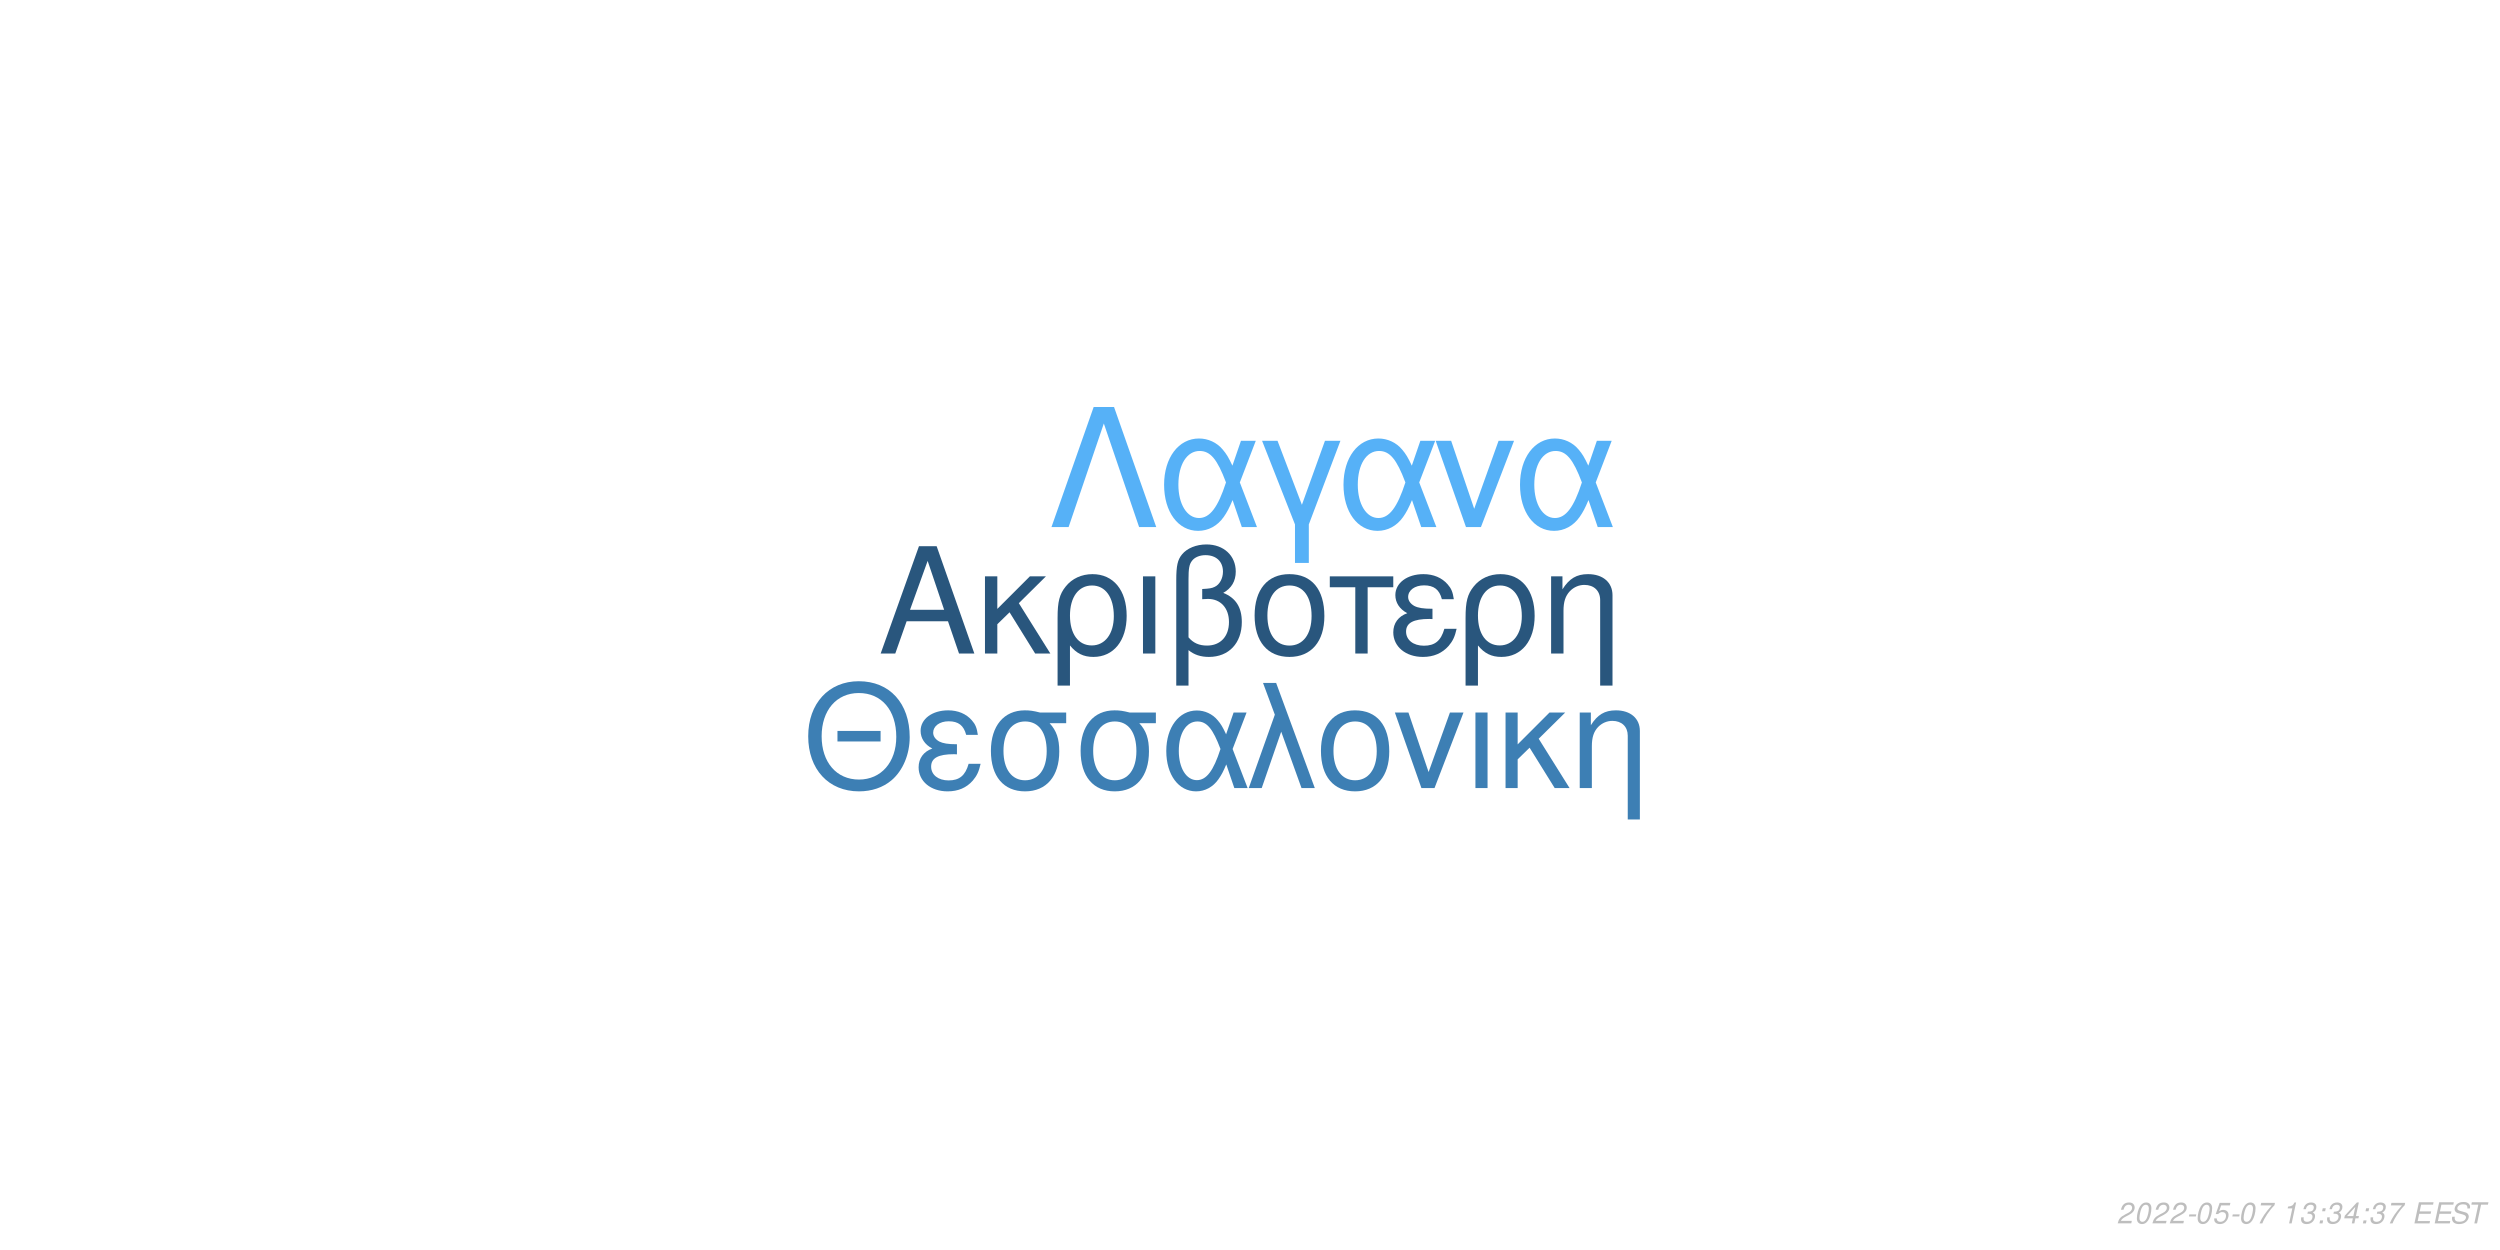
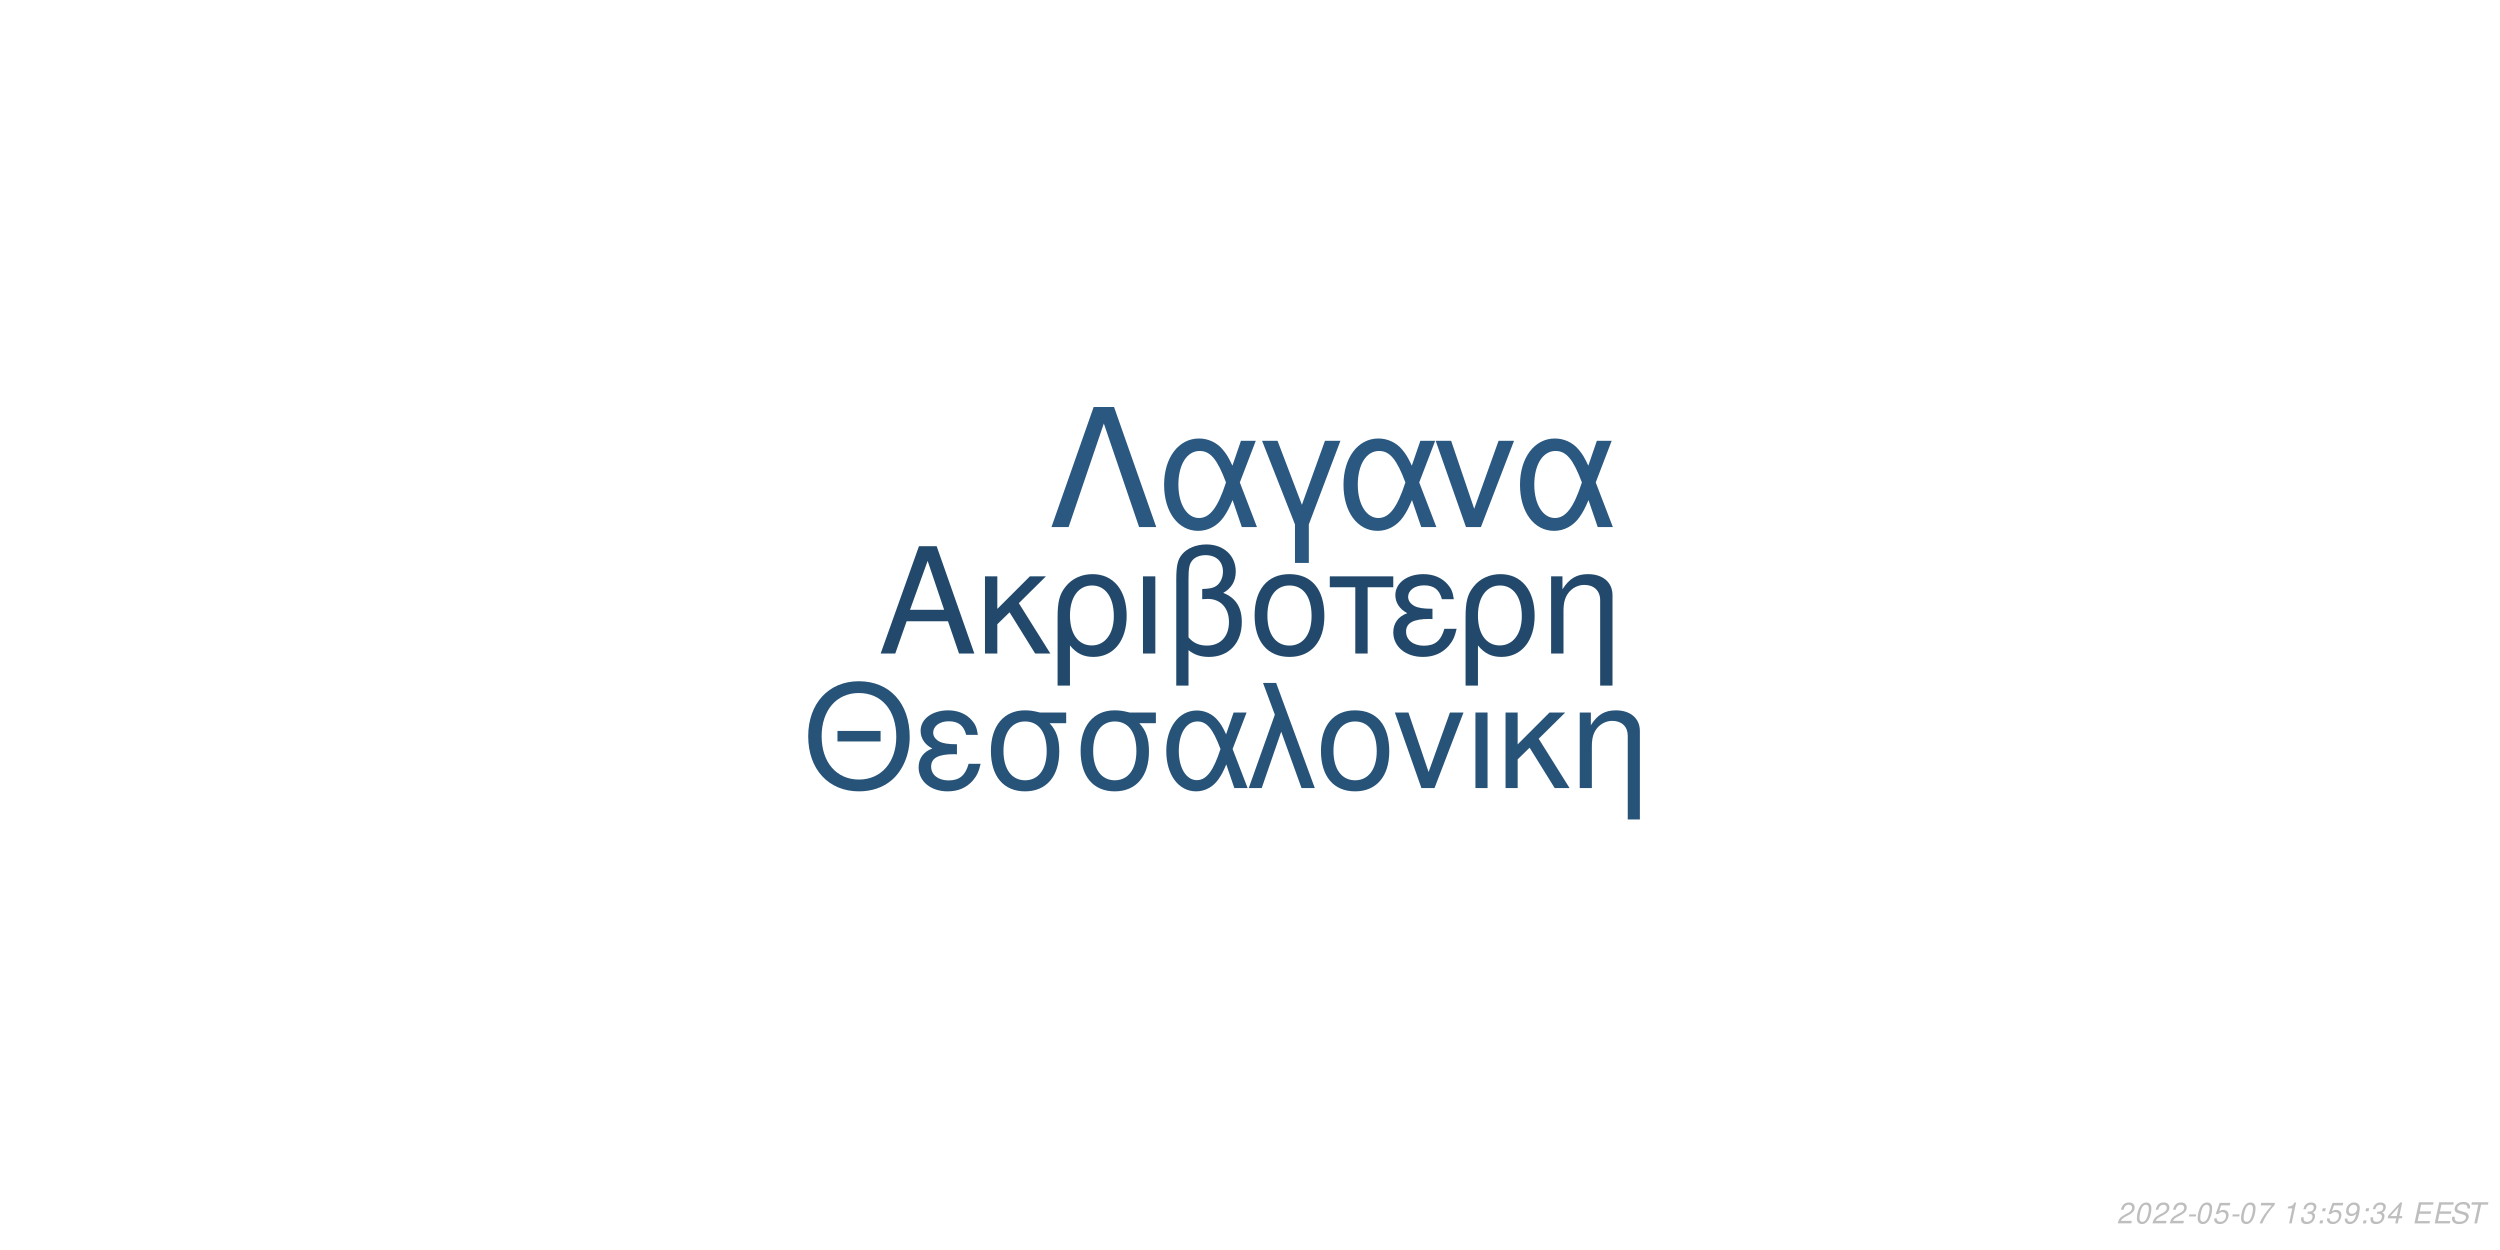
<svg xmlns="http://www.w3.org/2000/svg" xmlns:xlink="http://www.w3.org/1999/xlink" width="864pt" height="432pt" viewBox="0 0 864 432" version="1.1">
  <defs>
    <g>
      <symbol overflow="visible" id="glyph0-0">
        <path style="stroke:none;" d="" />
      </symbol>
      <symbol overflow="visible" id="glyph0-1">
        <path style="stroke:none;" d="M 24.125 -11.141 L 27.938 0 L 33.234 0 L 20.203 -37.094 L 14.094 -37.094 L 0.859 0 L 5.906 0 L 9.828 -11.141 Z M 22.797 -15.109 L 11 -15.109 L 17.094 -32.016 Z M 22.797 -15.109 " />
      </symbol>
      <symbol overflow="visible" id="glyph0-2">
        <path style="stroke:none;" d="M 7.172 -15.422 L 7.172 -26.672 L 2.906 -26.672 L 2.906 0 L 7.172 0 L 7.172 -10.125 L 11.406 -14.25 L 20.25 0 L 25.5 0 L 14.609 -17.406 L 23.969 -26.672 L 18.422 -26.672 Z M 7.172 -15.422 " />
      </symbol>
      <symbol overflow="visible" id="glyph0-3">
        <path style="stroke:none;" d="M 3 11.094 L 7.281 11.094 L 7.281 -2.797 C 9.516 -0.047 11.953 1.172 15.375 1.172 C 22.344 1.172 26.875 -4.422 26.875 -13.031 C 26.875 -21.891 22.297 -27.438 15.062 -27.438 C 11.297 -27.438 7.984 -25.906 5.797 -23.156 C 3.672 -20.516 3 -17.969 3 -12.359 Z M 14.906 -23.516 C 19.547 -23.516 22.438 -19.438 22.438 -12.922 C 22.438 -6.812 19.391 -2.797 14.812 -2.797 C 10.172 -2.797 7.281 -6.766 7.281 -13.125 C 7.281 -19.484 10.234 -23.516 14.906 -23.516 Z M 14.906 -23.516 " />
      </symbol>
      <symbol overflow="visible" id="glyph0-4">
        <path style="stroke:none;" d="M 3.516 0 L 7.781 0 L 7.781 -26.672 L 3.516 -26.672 Z M 3.516 0 " />
      </symbol>
      <symbol overflow="visible" id="glyph0-5">
        <path style="stroke:none;" d="M 4.016 11.094 L 8.25 11.094 L 8.25 -1.172 C 10.172 0.406 12.422 1.172 15.312 1.172 C 22.188 1.172 26.672 -3.609 26.672 -10.891 C 26.672 -15.984 24.578 -19.234 20.25 -20.969 C 23.109 -22.547 24.578 -25.031 24.578 -28.344 C 24.578 -33.844 20.406 -37.703 14.453 -37.703 C 10.938 -37.703 7.734 -36.391 6 -34.25 C 4.484 -32.422 4.016 -30.328 4.016 -25.391 Z M 8.25 -25.656 C 8.25 -29.359 8.5 -30.844 9.469 -32.062 C 10.375 -33.281 12.156 -34 14.094 -34 C 17.812 -34 20.156 -31.812 20.156 -28.297 C 20.156 -25.953 18.984 -23.812 17.297 -23.047 C 16.281 -22.547 15.469 -22.438 12.984 -22.297 L 12.984 -18.781 C 13.734 -18.828 14.344 -18.875 14.969 -18.875 C 19.344 -18.875 22.234 -15.719 22.234 -10.891 C 22.234 -5.906 19.281 -2.75 14.656 -2.75 C 11.953 -2.75 9.922 -3.609 8.25 -5.594 Z M 8.25 -25.656 " />
      </symbol>
      <symbol overflow="visible" id="glyph0-6">
        <path style="stroke:none;" d="M 14.094 -27.438 C 6.562 -27.438 2.094 -22.094 2.094 -13.125 C 2.094 -4.125 6.562 1.172 14.141 1.172 C 21.672 1.172 26.203 -4.172 26.203 -12.922 C 26.203 -22.188 21.828 -27.438 14.094 -27.438 Z M 14.141 -23.516 C 18.938 -23.516 21.781 -19.594 21.781 -12.984 C 21.781 -6.672 18.828 -2.75 14.141 -2.75 C 9.422 -2.75 6.516 -6.672 6.516 -13.125 C 6.516 -19.594 9.422 -23.516 14.141 -23.516 Z M 14.141 -23.516 " />
      </symbol>
      <symbol overflow="visible" id="glyph0-7">
        <path style="stroke:none;" d="M 7.891 0 L 12.156 0 L 12.156 -22.906 L 21.016 -22.906 L 21.016 -26.672 L -0.922 -26.672 L -0.922 -22.906 L 7.891 -22.906 Z M 7.891 0 " />
      </symbol>
      <symbol overflow="visible" id="glyph0-8">
        <path style="stroke:none;" d="M 14.562 -15.469 C 11.344 -15.469 9.562 -15.781 8.297 -16.438 C 6.922 -17.203 6.156 -18.328 6.156 -19.547 C 6.156 -21.891 8.453 -23.562 11.656 -23.562 C 15.062 -23.562 16.953 -22.094 17.812 -18.781 L 21.938 -18.781 C 21.578 -21.266 21.062 -22.5 19.797 -23.922 C 17.812 -26.203 14.906 -27.438 11.453 -27.438 C 5.797 -27.438 1.734 -24.375 1.734 -20.203 C 1.734 -17.609 3.156 -15.375 5.859 -13.938 C 2.797 -12.875 1.016 -10.484 1.016 -7.328 C 1.016 -2.391 5.297 1.172 11.25 1.172 C 14.969 1.172 17.906 -0.109 20.156 -2.641 C 21.578 -4.328 22.297 -5.797 22.906 -8.547 L 18.672 -8.547 C 17.5 -4.422 15.422 -2.703 11.609 -2.703 C 7.938 -2.703 5.438 -4.688 5.438 -7.578 C 5.438 -10.578 7.938 -11.953 13.484 -11.953 C 13.641 -11.953 14.094 -11.953 14.562 -11.906 Z M 14.562 -15.469 " />
      </symbol>
      <symbol overflow="visible" id="glyph0-9">
        <path style="stroke:none;" d="M 3.562 -26.672 L 3.562 0 L 7.844 0 L 7.844 -14.703 C 7.844 -17.906 8.5 -19.891 10.031 -21.531 C 11.406 -22.953 13.188 -23.719 15.062 -23.719 C 18.375 -23.719 20.516 -21.672 20.516 -18.469 L 20.516 11.094 L 24.781 11.094 L 24.781 -20.156 C 24.781 -24.578 21.469 -27.438 16.328 -27.438 C 12.359 -27.438 9.828 -25.906 7.484 -22.188 L 7.484 -26.672 Z M 3.562 -26.672 " />
      </symbol>
      <symbol overflow="visible" id="glyph1-0">
        <path style="stroke:none;" d="" />
      </symbol>
      <symbol overflow="visible" id="glyph1-1">
        <path style="stroke:none;" d="M 26.859 -19.734 L 11.953 -19.734 L 11.953 -16.094 L 26.859 -16.094 Z M 19.328 -36.922 C 8.922 -36.922 1.844 -29.25 1.844 -17.891 C 1.844 -6.484 8.875 1.141 19.391 1.141 C 23.812 1.141 27.703 -0.203 30.641 -2.688 C 34.578 -6.031 36.922 -11.656 36.922 -17.594 C 36.922 -29.297 30 -36.922 19.328 -36.922 Z M 19.328 -32.844 C 27.203 -32.844 32.281 -26.906 32.281 -17.688 C 32.281 -8.922 27.062 -2.938 19.391 -2.938 C 11.609 -2.938 6.484 -8.922 6.484 -17.891 C 6.484 -26.859 11.609 -32.844 19.328 -32.844 Z M 19.328 -32.844 " />
      </symbol>
      <symbol overflow="visible" id="glyph1-2">
        <path style="stroke:none;" d="M 14.25 -15.141 C 11.109 -15.141 9.375 -15.453 8.125 -16.094 C 6.781 -16.844 6.031 -17.938 6.031 -19.141 C 6.031 -21.422 8.266 -23.078 11.406 -23.078 C 14.75 -23.078 16.594 -21.625 17.438 -18.391 L 21.469 -18.391 C 21.125 -20.828 20.625 -22.031 19.391 -23.422 C 17.438 -25.656 14.594 -26.859 11.219 -26.859 C 5.688 -26.859 1.688 -23.875 1.688 -19.781 C 1.688 -17.234 3.094 -15.047 5.734 -13.656 C 2.734 -12.609 1 -10.266 1 -7.172 C 1 -2.344 5.188 1.141 11.016 1.141 C 14.656 1.141 17.547 -0.094 19.734 -2.594 C 21.125 -4.234 21.828 -5.688 22.422 -8.375 L 18.281 -8.375 C 17.141 -4.328 15.094 -2.641 11.359 -2.641 C 7.766 -2.641 5.328 -4.578 5.328 -7.422 C 5.328 -10.359 7.766 -11.703 13.203 -11.703 C 13.359 -11.703 13.797 -11.703 14.25 -11.656 Z M 14.25 -15.141 " />
      </symbol>
      <symbol overflow="visible" id="glyph1-3">
        <path style="stroke:none;" d="M 29 -26.109 L 19.938 -26.109 C 17.594 -26.703 16.438 -26.859 14.703 -26.859 C 7.469 -26.859 2.984 -21.469 2.984 -12.859 C 2.984 -4.031 7.375 1.141 14.797 1.141 C 22.172 1.141 26.609 -4.078 26.609 -12.656 C 26.609 -17.047 25.656 -19.828 23.266 -22.422 L 29 -22.422 Z M 14.797 -23.016 C 19.531 -23.016 22.266 -19.234 22.266 -12.75 C 22.266 -6.531 19.438 -2.688 14.797 -2.688 C 10.172 -2.688 7.328 -6.531 7.328 -12.859 C 7.328 -19.188 10.172 -23.016 14.797 -23.016 Z M 14.797 -23.016 " />
      </symbol>
      <symbol overflow="visible" id="glyph1-4">
        <path style="stroke:none;" d="M 29.344 -26.109 L 24.859 -26.109 L 22.266 -18.578 C 21.125 -21.031 20.484 -22.125 19.328 -23.469 C 17.547 -25.609 14.906 -26.812 12.156 -26.812 C 5.984 -26.812 1.594 -20.984 1.594 -12.812 C 1.594 -4.578 5.828 1.141 11.906 1.141 C 14.953 1.141 17.734 -0.344 19.625 -3.047 C 20.672 -4.531 21.281 -5.688 22.328 -8.172 L 25.109 0 L 29.703 0 L 24.516 -13.5 Z M 20.328 -13.5 C 17.891 -5.922 15.453 -2.734 12.156 -2.734 C 8.516 -2.734 5.922 -6.922 5.922 -12.812 C 5.922 -18.938 8.516 -23.016 12.359 -23.016 C 15.594 -23.016 17.688 -20.531 20.328 -13.5 Z M 20.328 -13.5 " />
      </symbol>
      <symbol overflow="visible" id="glyph1-5">
        <path style="stroke:none;" d="M 1.094 0 L 5.578 0 L 12.312 -19.484 L 19.328 0 L 23.922 0 L 10.562 -36.328 L 6.031 -36.328 L 10.109 -25.359 Z M 1.094 0 " />
      </symbol>
      <symbol overflow="visible" id="glyph1-6">
        <path style="stroke:none;" d="M 13.797 -26.859 C 6.422 -26.859 2.047 -21.625 2.047 -12.859 C 2.047 -4.031 6.422 1.141 13.859 1.141 C 21.234 1.141 25.656 -4.078 25.656 -12.656 C 25.656 -21.719 21.375 -26.859 13.797 -26.859 Z M 13.859 -23.016 C 18.531 -23.016 21.328 -19.188 21.328 -12.703 C 21.328 -6.531 18.438 -2.688 13.859 -2.688 C 9.219 -2.688 6.375 -6.531 6.375 -12.859 C 6.375 -19.188 9.219 -23.016 13.859 -23.016 Z M 13.859 -23.016 " />
      </symbol>
      <symbol overflow="visible" id="glyph1-7">
        <path style="stroke:none;" d="M 14.297 0 L 24.312 -26.109 L 19.625 -26.109 L 12.25 -5.531 L 5.281 -26.109 L 0.594 -26.109 L 9.766 0 Z M 14.297 0 " />
      </symbol>
      <symbol overflow="visible" id="glyph1-8">
        <path style="stroke:none;" d="M 3.438 0 L 7.625 0 L 7.625 -26.109 L 3.438 -26.109 Z M 3.438 0 " />
      </symbol>
      <symbol overflow="visible" id="glyph1-9">
        <path style="stroke:none;" d="M 7.031 -15.094 L 7.031 -26.109 L 2.844 -26.109 L 2.844 0 L 7.031 0 L 7.031 -9.922 L 11.156 -13.953 L 19.828 0 L 24.969 0 L 14.297 -17.047 L 23.469 -26.109 L 18.031 -26.109 Z M 7.031 -15.094 " />
      </symbol>
      <symbol overflow="visible" id="glyph1-10">
        <path style="stroke:none;" d="M 3.484 -26.109 L 3.484 0 L 7.672 0 L 7.672 -14.406 C 7.672 -17.547 8.328 -19.484 9.812 -21.078 C 11.156 -22.469 12.906 -23.219 14.75 -23.219 C 17.984 -23.219 20.078 -21.234 20.078 -18.094 L 20.078 10.859 L 24.266 10.859 L 24.266 -19.734 C 24.266 -24.062 21.031 -26.859 16 -26.859 C 12.109 -26.859 9.609 -25.359 7.328 -21.719 L 7.328 -26.109 Z M 3.484 -26.109 " />
      </symbol>
      <symbol overflow="visible" id="glyph2-0">
        <path style="stroke:none;" d="" />
      </symbol>
      <symbol overflow="visible" id="glyph2-1">
        <path style="stroke:none;" d="M 22.531 -41.484 L 15.484 -41.484 L 0.906 0 L 6.828 0 L 19 -35.797 L 31.188 0 L 37.109 0 Z M 22.531 -41.484 " />
      </symbol>
      <symbol overflow="visible" id="glyph2-2">
        <path style="stroke:none;" d="M 33.516 -29.812 L 28.391 -29.812 L 25.438 -21.219 C 24.125 -24.016 23.391 -25.266 22.078 -26.797 C 20.031 -29.25 17.016 -30.609 13.891 -30.609 C 6.828 -30.609 1.828 -23.953 1.828 -14.625 C 1.828 -5.234 6.656 1.312 13.594 1.312 C 17.078 1.312 20.266 -0.391 22.422 -3.469 C 23.609 -5.172 24.297 -6.484 25.5 -9.328 L 28.688 0 L 33.922 0 L 28 -15.422 Z M 23.219 -15.422 C 20.422 -6.766 17.641 -3.125 13.891 -3.125 C 9.734 -3.125 6.766 -7.906 6.766 -14.625 C 6.766 -21.625 9.734 -26.297 14.109 -26.297 C 17.812 -26.297 20.203 -23.453 23.219 -15.422 Z M 23.219 -15.422 " />
      </symbol>
      <symbol overflow="visible" id="glyph2-3">
        <path style="stroke:none;" d="M 12.062 12.406 L 16.844 12.406 L 16.844 -0.906 L 27.766 -29.812 L 22.422 -29.812 L 14.453 -7.688 L 6.031 -29.812 L 0.688 -29.812 L 12.062 -0.906 Z M 12.062 12.406 " />
      </symbol>
      <symbol overflow="visible" id="glyph2-4">
        <path style="stroke:none;" d="M 16.328 0 L 27.766 -29.812 L 22.422 -29.812 L 14 -6.312 L 6.031 -29.812 L 0.688 -29.812 L 11.156 0 Z M 16.328 0 " />
      </symbol>
      <symbol overflow="visible" id="glyph3-0">
        <path style="stroke:none;" d="" />
      </symbol>
      <symbol overflow="visible" id="glyph3-1">
        <path style="stroke:none;" d="M 5.234 -0.875 L 1.469 -0.875 C 1.641 -1.375 2.203 -1.891 3.109 -2.344 L 4.234 -2.938 C 5.562 -3.625 6.219 -4.469 6.219 -5.484 C 6.219 -5.938 6.062 -6.359 5.797 -6.656 C 5.469 -7.047 4.984 -7.234 4.312 -7.234 C 2.766 -7.234 1.891 -6.453 1.484 -4.734 L 2.375 -4.734 C 2.484 -5.188 2.609 -5.484 2.797 -5.75 C 3.094 -6.203 3.609 -6.453 4.188 -6.453 C 4.891 -6.453 5.344 -6.031 5.344 -5.375 C 5.344 -4.703 4.859 -4.094 4.016 -3.656 L 2.984 -3.125 C 1.234 -2.188 0.797 -1.656 0.344 -0.016 L 5.047 -0.016 Z M 5.234 -0.875 " />
      </symbol>
      <symbol overflow="visible" id="glyph3-2">
        <path style="stroke:none;" d="M 4.203 -7.234 C 3.375 -7.234 2.688 -6.812 2.125 -5.984 C 1.484 -5.047 0.984 -3.188 0.984 -1.734 C 0.984 -1.109 1.172 -0.562 1.484 -0.266 C 1.797 0.047 2.281 0.234 2.766 0.234 C 3.625 0.234 4.281 -0.156 4.859 -1.016 C 5.516 -1.953 6 -3.797 6 -5.266 C 6 -6.5 5.328 -7.234 4.203 -7.234 Z M 4.094 -6.453 C 4.734 -6.453 5.125 -5.984 5.125 -5.156 C 5.125 -4.203 4.781 -2.625 4.406 -1.812 C 3.984 -0.938 3.516 -0.547 2.875 -0.547 C 2.25 -0.547 1.875 -1.031 1.875 -1.828 C 1.875 -2.797 2.203 -4.344 2.594 -5.203 C 2.984 -6.047 3.453 -6.453 4.094 -6.453 Z M 4.094 -6.453 " />
      </symbol>
      <symbol overflow="visible" id="glyph3-3">
        <path style="stroke:none;" d="M 3.516 -3.125 L 1.125 -3.125 L 0.969 -2.406 L 3.359 -2.406 Z M 3.516 -3.125 " />
      </symbol>
      <symbol overflow="visible" id="glyph3-4">
        <path style="stroke:none;" d="M 6.297 -7.094 L 2.594 -7.094 L 1.234 -3.234 L 2.047 -3.234 C 2.656 -3.766 2.938 -3.906 3.531 -3.906 C 4.328 -3.906 4.797 -3.453 4.797 -2.688 C 4.797 -1.438 3.969 -0.547 2.828 -0.547 C 2.031 -0.547 1.609 -0.938 1.578 -1.734 L 0.703 -1.734 L 0.703 -1.516 C 0.703 -0.938 0.844 -0.547 1.188 -0.266 C 1.562 0.062 2.078 0.234 2.703 0.234 C 3.656 0.234 4.391 -0.156 4.984 -0.922 C 5.422 -1.5 5.672 -2.234 5.672 -2.953 C 5.672 -4 4.938 -4.672 3.812 -4.672 C 3.328 -4.672 2.906 -4.547 2.406 -4.234 L 3.109 -6.219 L 6.109 -6.219 Z M 6.297 -7.094 " />
      </symbol>
      <symbol overflow="visible" id="glyph3-5">
        <path style="stroke:none;" d="M 6.703 -7.094 L 1.953 -7.094 L 1.766 -6.219 L 5.594 -6.219 C 3.344 -3.688 2.266 -2.109 1.375 0 L 2.344 0 C 3.031 -1.906 4.828 -4.594 6.547 -6.281 Z M 6.703 -7.094 " />
      </symbol>
      <symbol overflow="visible" id="glyph3-6">
        <path style="stroke:none;" d="" />
      </symbol>
      <symbol overflow="visible" id="glyph3-7">
        <path style="stroke:none;" d="M 3.703 -5.188 L 2.594 0 L 3.469 0 L 5.016 -7.234 L 4.438 -7.234 C 3.906 -6.156 3.688 -6.016 2.234 -5.812 L 2.109 -5.188 Z M 3.703 -5.188 " />
      </symbol>
      <symbol overflow="visible" id="glyph3-8">
        <path style="stroke:none;" d="M 2.922 -3.312 C 3.125 -3.344 3.234 -3.344 3.375 -3.344 C 4.203 -3.344 4.688 -3 4.688 -2.406 C 4.688 -1.312 3.906 -0.547 2.781 -0.547 C 2.047 -0.547 1.594 -0.938 1.594 -1.562 C 1.594 -1.719 1.609 -1.844 1.656 -2.094 L 0.766 -2.094 C 0.734 -1.797 0.719 -1.641 0.719 -1.469 C 0.719 -0.375 1.406 0.234 2.641 0.234 C 3.547 0.234 4.297 -0.078 4.812 -0.656 C 5.266 -1.156 5.562 -1.875 5.562 -2.547 C 5.562 -3.125 5.344 -3.453 4.797 -3.734 C 5.641 -4.234 6.016 -4.844 6.016 -5.734 C 6.016 -6.656 5.312 -7.234 4.203 -7.234 C 3.375 -7.234 2.672 -6.938 2.188 -6.375 C 1.891 -6.031 1.703 -5.641 1.516 -4.906 L 2.391 -4.906 C 2.5 -5.359 2.594 -5.594 2.734 -5.812 C 3.047 -6.234 3.516 -6.453 4.078 -6.453 C 4.734 -6.453 5.141 -6.125 5.141 -5.578 C 5.141 -5.188 5.016 -4.797 4.797 -4.547 C 4.516 -4.234 4 -4.062 3.266 -4.062 L 3.078 -4.062 Z M 2.922 -3.312 " />
      </symbol>
      <symbol overflow="visible" id="glyph3-9">
        <path style="stroke:none;" d="M 2.359 -1.031 L 1.312 -1.031 L 1.094 0 L 2.141 0 Z M 3.266 -5.234 L 2.219 -5.234 L 2 -4.203 L 3.047 -4.203 Z M 3.266 -5.234 " />
      </symbol>
      <symbol overflow="visible" id="glyph3-10">
+         <path style="stroke:none;" d="M 0.844 -1.656 C 0.844 -1.547 0.844 -1.438 0.844 -1.375 C 0.844 -0.406 1.531 0.234 2.578 0.234 C 3.203 0.234 3.766 0.016 4.297 -0.438 C 4.938 -1 5.312 -1.656 5.594 -2.719 C 5.844 -3.672 6.016 -4.766 6.016 -5.375 C 6.016 -5.844 5.844 -6.328 5.547 -6.656 C 5.203 -7.031 4.703 -7.234 4.062 -7.234 C 2.516 -7.234 1.297 -5.938 1.297 -4.266 C 1.297 -3.203 1.984 -2.547 3.047 -2.547 C 3.484 -2.547 3.953 -2.672 4.281 -2.891 C 4.406 -2.984 4.547 -3.078 4.828 -3.344 C 4.438 -1.484 3.703 -0.547 2.703 -0.547 C 2.109 -0.547 1.719 -0.938 1.719 -1.547 L 1.719 -1.656 Z M 3.953 -6.453 C 4.625 -6.453 5.141 -5.953 5.141 -5.281 C 5.141 -4.188 4.312 -3.312 3.297 -3.312 C 2.594 -3.312 2.172 -3.734 2.172 -4.453 C 2.172 -5.562 2.984 -6.453 3.953 -6.453 Z M 3.953 -6.453 " />
+       </symbol>
+       <symbol overflow="visible" id="glyph3-11">
        <path style="stroke:none;" d="M 3.625 -1.75 L 3.266 0 L 4.141 0 L 4.516 -1.75 L 5.562 -1.75 L 5.734 -2.531 L 4.688 -2.531 L 5.688 -7.234 L 5.016 -7.234 L 0.844 -2.672 L 0.641 -1.75 Z M 3.797 -2.531 L 1.594 -2.531 L 4.469 -5.703 Z M 3.797 -2.531 " />
      </symbol>
-       <symbol overflow="visible" id="glyph3-11">
+       <symbol overflow="visible" id="glyph3-12">
        <path style="stroke:none;" d="M 2.547 -3.312 L 6.5 -3.312 L 6.688 -4.141 L 2.719 -4.141 L 3.219 -6.469 L 7.344 -6.469 L 7.516 -7.297 L 2.453 -7.297 L 0.906 0 L 6.125 0 L 6.297 -0.812 L 2.016 -0.812 Z M 2.547 -3.312 " />
      </symbol>
-       <symbol overflow="visible" id="glyph3-12">
+       <symbol overflow="visible" id="glyph3-13">
        <path style="stroke:none;" d="M 7.062 -5.156 C 7.125 -5.438 7.141 -5.562 7.141 -5.703 C 7.141 -6.156 6.938 -6.594 6.594 -6.891 C 6.188 -7.25 5.656 -7.406 4.875 -7.406 C 3.844 -7.406 3.047 -7.125 2.5 -6.562 C 2.094 -6.141 1.781 -5.438 1.781 -4.922 C 1.781 -4.297 2.219 -3.766 2.891 -3.562 L 4.594 -3.094 C 5.406 -2.859 5.734 -2.578 5.734 -2.094 C 5.734 -1.781 5.547 -1.406 5.266 -1.141 C 4.844 -0.766 4.266 -0.578 3.453 -0.578 C 2.328 -0.578 1.812 -0.984 1.812 -1.906 C 1.812 -2.047 1.812 -2.125 1.844 -2.312 L 0.984 -2.312 C 0.906 -2.062 0.891 -1.906 0.891 -1.688 C 0.891 -0.484 1.797 0.234 3.297 0.234 C 4.359 0.234 5.234 -0.062 5.812 -0.609 C 6.344 -1.078 6.688 -1.797 6.688 -2.375 C 6.688 -2.641 6.609 -2.906 6.453 -3.156 C 6.234 -3.5 5.938 -3.703 5.469 -3.828 L 3.75 -4.312 C 2.984 -4.547 2.734 -4.734 2.734 -5.188 C 2.734 -5.547 2.875 -5.844 3.188 -6.109 C 3.547 -6.438 4.031 -6.594 4.703 -6.594 C 5.266 -6.594 5.688 -6.484 5.906 -6.297 C 6.094 -6.125 6.219 -5.797 6.219 -5.516 C 6.219 -5.422 6.203 -5.344 6.188 -5.156 Z M 7.062 -5.156 " />
      </symbol>
-       <symbol overflow="visible" id="glyph3-13">
+       <symbol overflow="visible" id="glyph3-14">
        <path style="stroke:none;" d="M 4.938 -6.469 L 7.312 -6.469 L 7.484 -7.297 L 1.75 -7.297 L 1.578 -6.469 L 3.984 -6.469 L 2.609 0 L 3.547 0 Z M 4.938 -6.469 " />
      </symbol>
    </g>
  </defs>
  <g id="surface1">
    <rect x="0" y="0" width="864" height="432" style="fill:rgb(100%,100%,100%);fill-opacity:1;stroke:none;" />
-     <g style="fill:rgb(16.078%,33.725%,49.02%);fill-opacity:1;">
+     <g style="fill:rgb(13.333%,28.627%,41.961%);fill-opacity:1;">
      <use xlink:href="#glyph0-1" x="303.5" y="225.861" />
      <use xlink:href="#glyph0-2" x="337.5" y="225.861" />
      <use xlink:href="#glyph0-3" x="362.5" y="225.861" />
      <use xlink:href="#glyph0-4" x="391.5" y="225.861" />
      <use xlink:href="#glyph0-5" x="402.5" y="225.861" />
      <use xlink:href="#glyph0-6" x="431.5" y="225.861" />
      <use xlink:href="#glyph0-7" x="460.5" y="225.861" />
      <use xlink:href="#glyph0-8" x="480.5" y="225.861" />
      <use xlink:href="#glyph0-3" x="503.5" y="225.861" />
      <use xlink:href="#glyph0-9" x="532.5" y="225.861" />
    </g>
-     <g style="fill:rgb(23.922%,49.804%,70.588%);fill-opacity:1;">
+     <g style="fill:rgb(15.294%,32.549%,47.451%);fill-opacity:1;">
      <use xlink:href="#glyph1-1" x="277.473" y="272.354" />
      <use xlink:href="#glyph1-2" x="316.473" y="272.354" />
      <use xlink:href="#glyph1-3" x="339.473" y="272.354" />
      <use xlink:href="#glyph1-3" x="370.473" y="272.354" />
      <use xlink:href="#glyph1-4" x="401.473" y="272.354" />
      <use xlink:href="#glyph1-5" x="430.473" y="272.354" />
      <use xlink:href="#glyph1-6" x="454.473" y="272.354" />
      <use xlink:href="#glyph1-7" x="481.473" y="272.354" />
      <use xlink:href="#glyph1-8" x="506.473" y="272.354" />
      <use xlink:href="#glyph1-9" x="517.473" y="272.354" />
      <use xlink:href="#glyph1-10" x="542.473" y="272.354" />
    </g>
-     <g style="fill:rgb(33.725%,69.412%,96.863%);fill-opacity:1;">
+     <g style="fill:rgb(16.471%,34.51%,50.196%);fill-opacity:1;">
      <use xlink:href="#glyph2-1" x="362.484" y="182.152" />
      <use xlink:href="#glyph2-2" x="400.484" y="182.152" />
      <use xlink:href="#glyph2-3" x="435.484" y="182.152" />
      <use xlink:href="#glyph2-2" x="462.484" y="182.152" />
      <use xlink:href="#glyph2-4" x="495.484" y="182.152" />
      <use xlink:href="#glyph2-2" x="523.484" y="182.152" />
    </g>
    <g style="fill:rgb(74.51%,74.51%,74.51%);fill-opacity:1;">
      <use xlink:href="#glyph3-1" x="731.52" y="422.81" />
      <use xlink:href="#glyph3-2" x="737.52" y="422.81" />
      <use xlink:href="#glyph3-1" x="743.52" y="422.81" />
      <use xlink:href="#glyph3-1" x="749.52" y="422.81" />
      <use xlink:href="#glyph3-3" x="755.52" y="422.81" />
      <use xlink:href="#glyph3-2" x="758.52" y="422.81" />
      <use xlink:href="#glyph3-4" x="764.52" y="422.81" />
      <use xlink:href="#glyph3-3" x="770.52" y="422.81" />
      <use xlink:href="#glyph3-2" x="773.52" y="422.81" />
      <use xlink:href="#glyph3-5" x="779.52" y="422.81" />
      <use xlink:href="#glyph3-6" x="785.52" y="422.81" />
      <use xlink:href="#glyph3-7" x="788.52" y="422.81" />
      <use xlink:href="#glyph3-8" x="794.52" y="422.81" />
      <use xlink:href="#glyph3-9" x="800.52" y="422.81" />
-       <use xlink:href="#glyph3-8" x="803.52" y="422.81" />
+       <use xlink:href="#glyph3-4" x="803.52" y="422.81" />
      <use xlink:href="#glyph3-10" x="809.52" y="422.81" />
      <use xlink:href="#glyph3-9" x="815.52" y="422.81" />
      <use xlink:href="#glyph3-8" x="818.52" y="422.81" />
-       <use xlink:href="#glyph3-5" x="824.52" y="422.81" />
+       <use xlink:href="#glyph3-11" x="824.52" y="422.81" />
      <use xlink:href="#glyph3-6" x="830.52" y="422.81" />
-       <use xlink:href="#glyph3-11" x="833.52" y="422.81" />
-       <use xlink:href="#glyph3-11" x="840.52" y="422.81" />
-       <use xlink:href="#glyph3-12" x="846.52" y="422.81" />
-       <use xlink:href="#glyph3-13" x="852.52" y="422.81" />
+       <use xlink:href="#glyph3-12" x="833.52" y="422.81" />
+       <use xlink:href="#glyph3-12" x="840.52" y="422.81" />
+       <use xlink:href="#glyph3-13" x="846.52" y="422.81" />
+       <use xlink:href="#glyph3-14" x="852.52" y="422.81" />
    </g>
  </g>
</svg>
